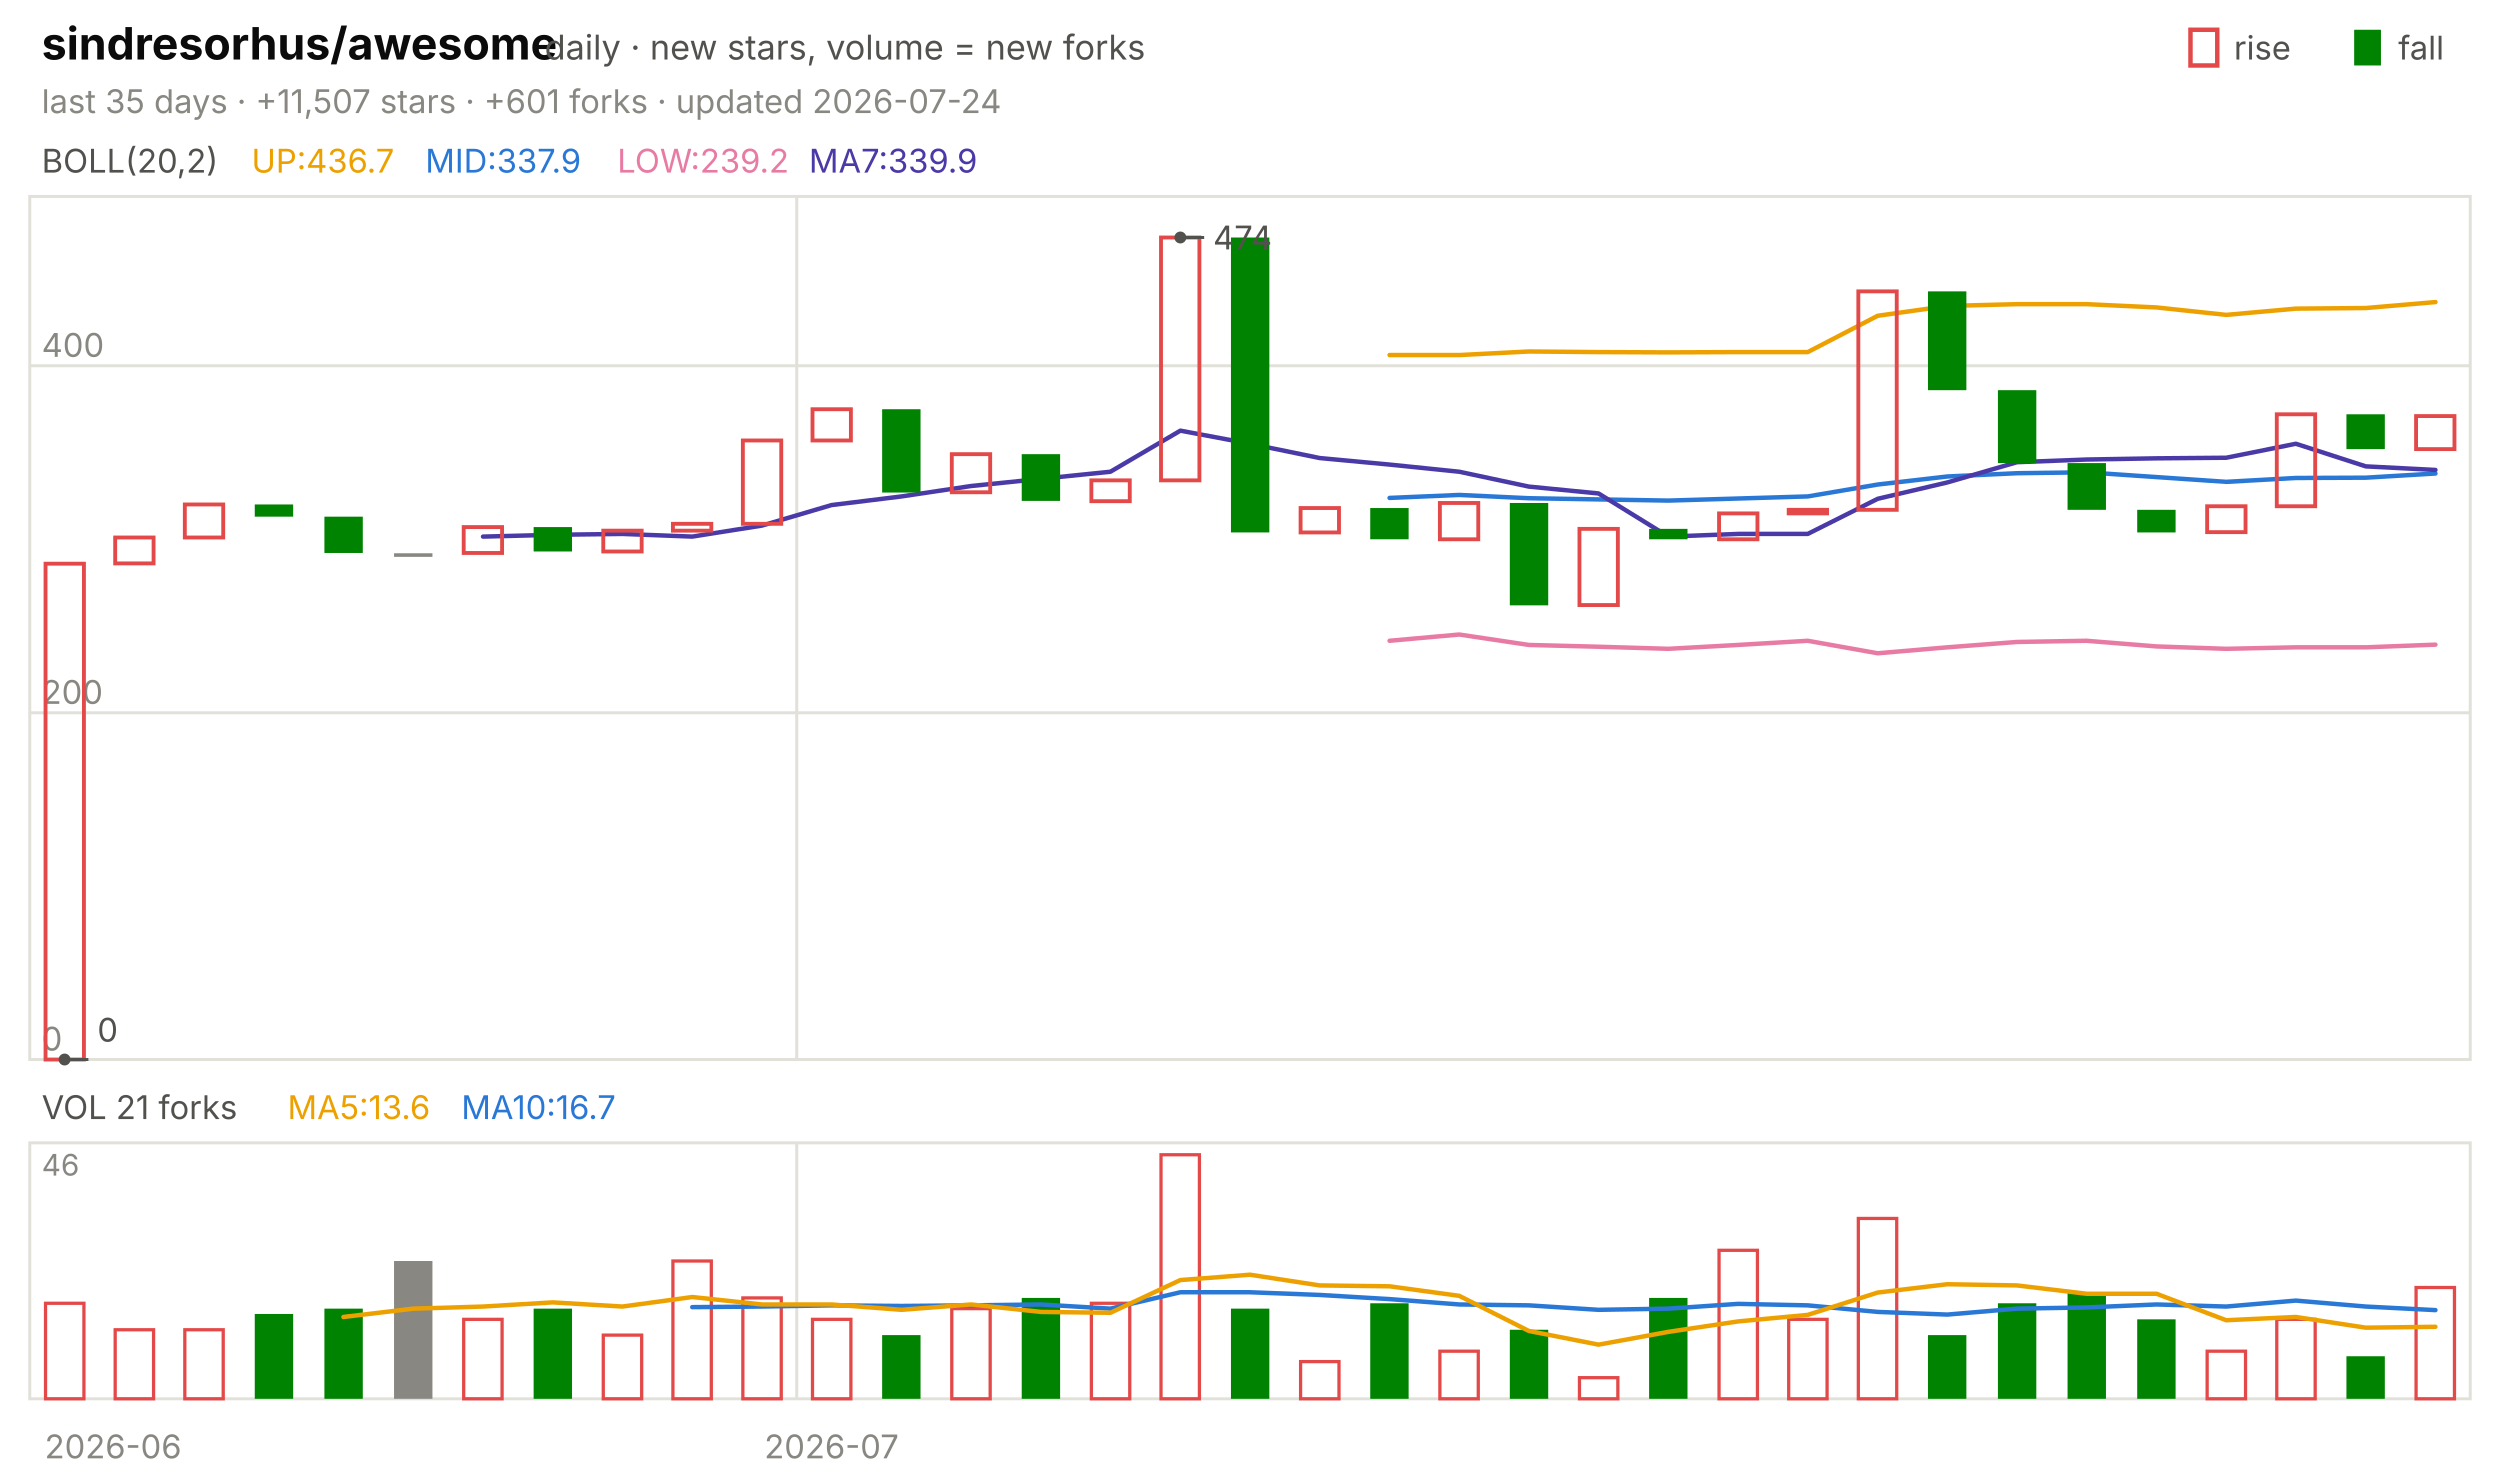
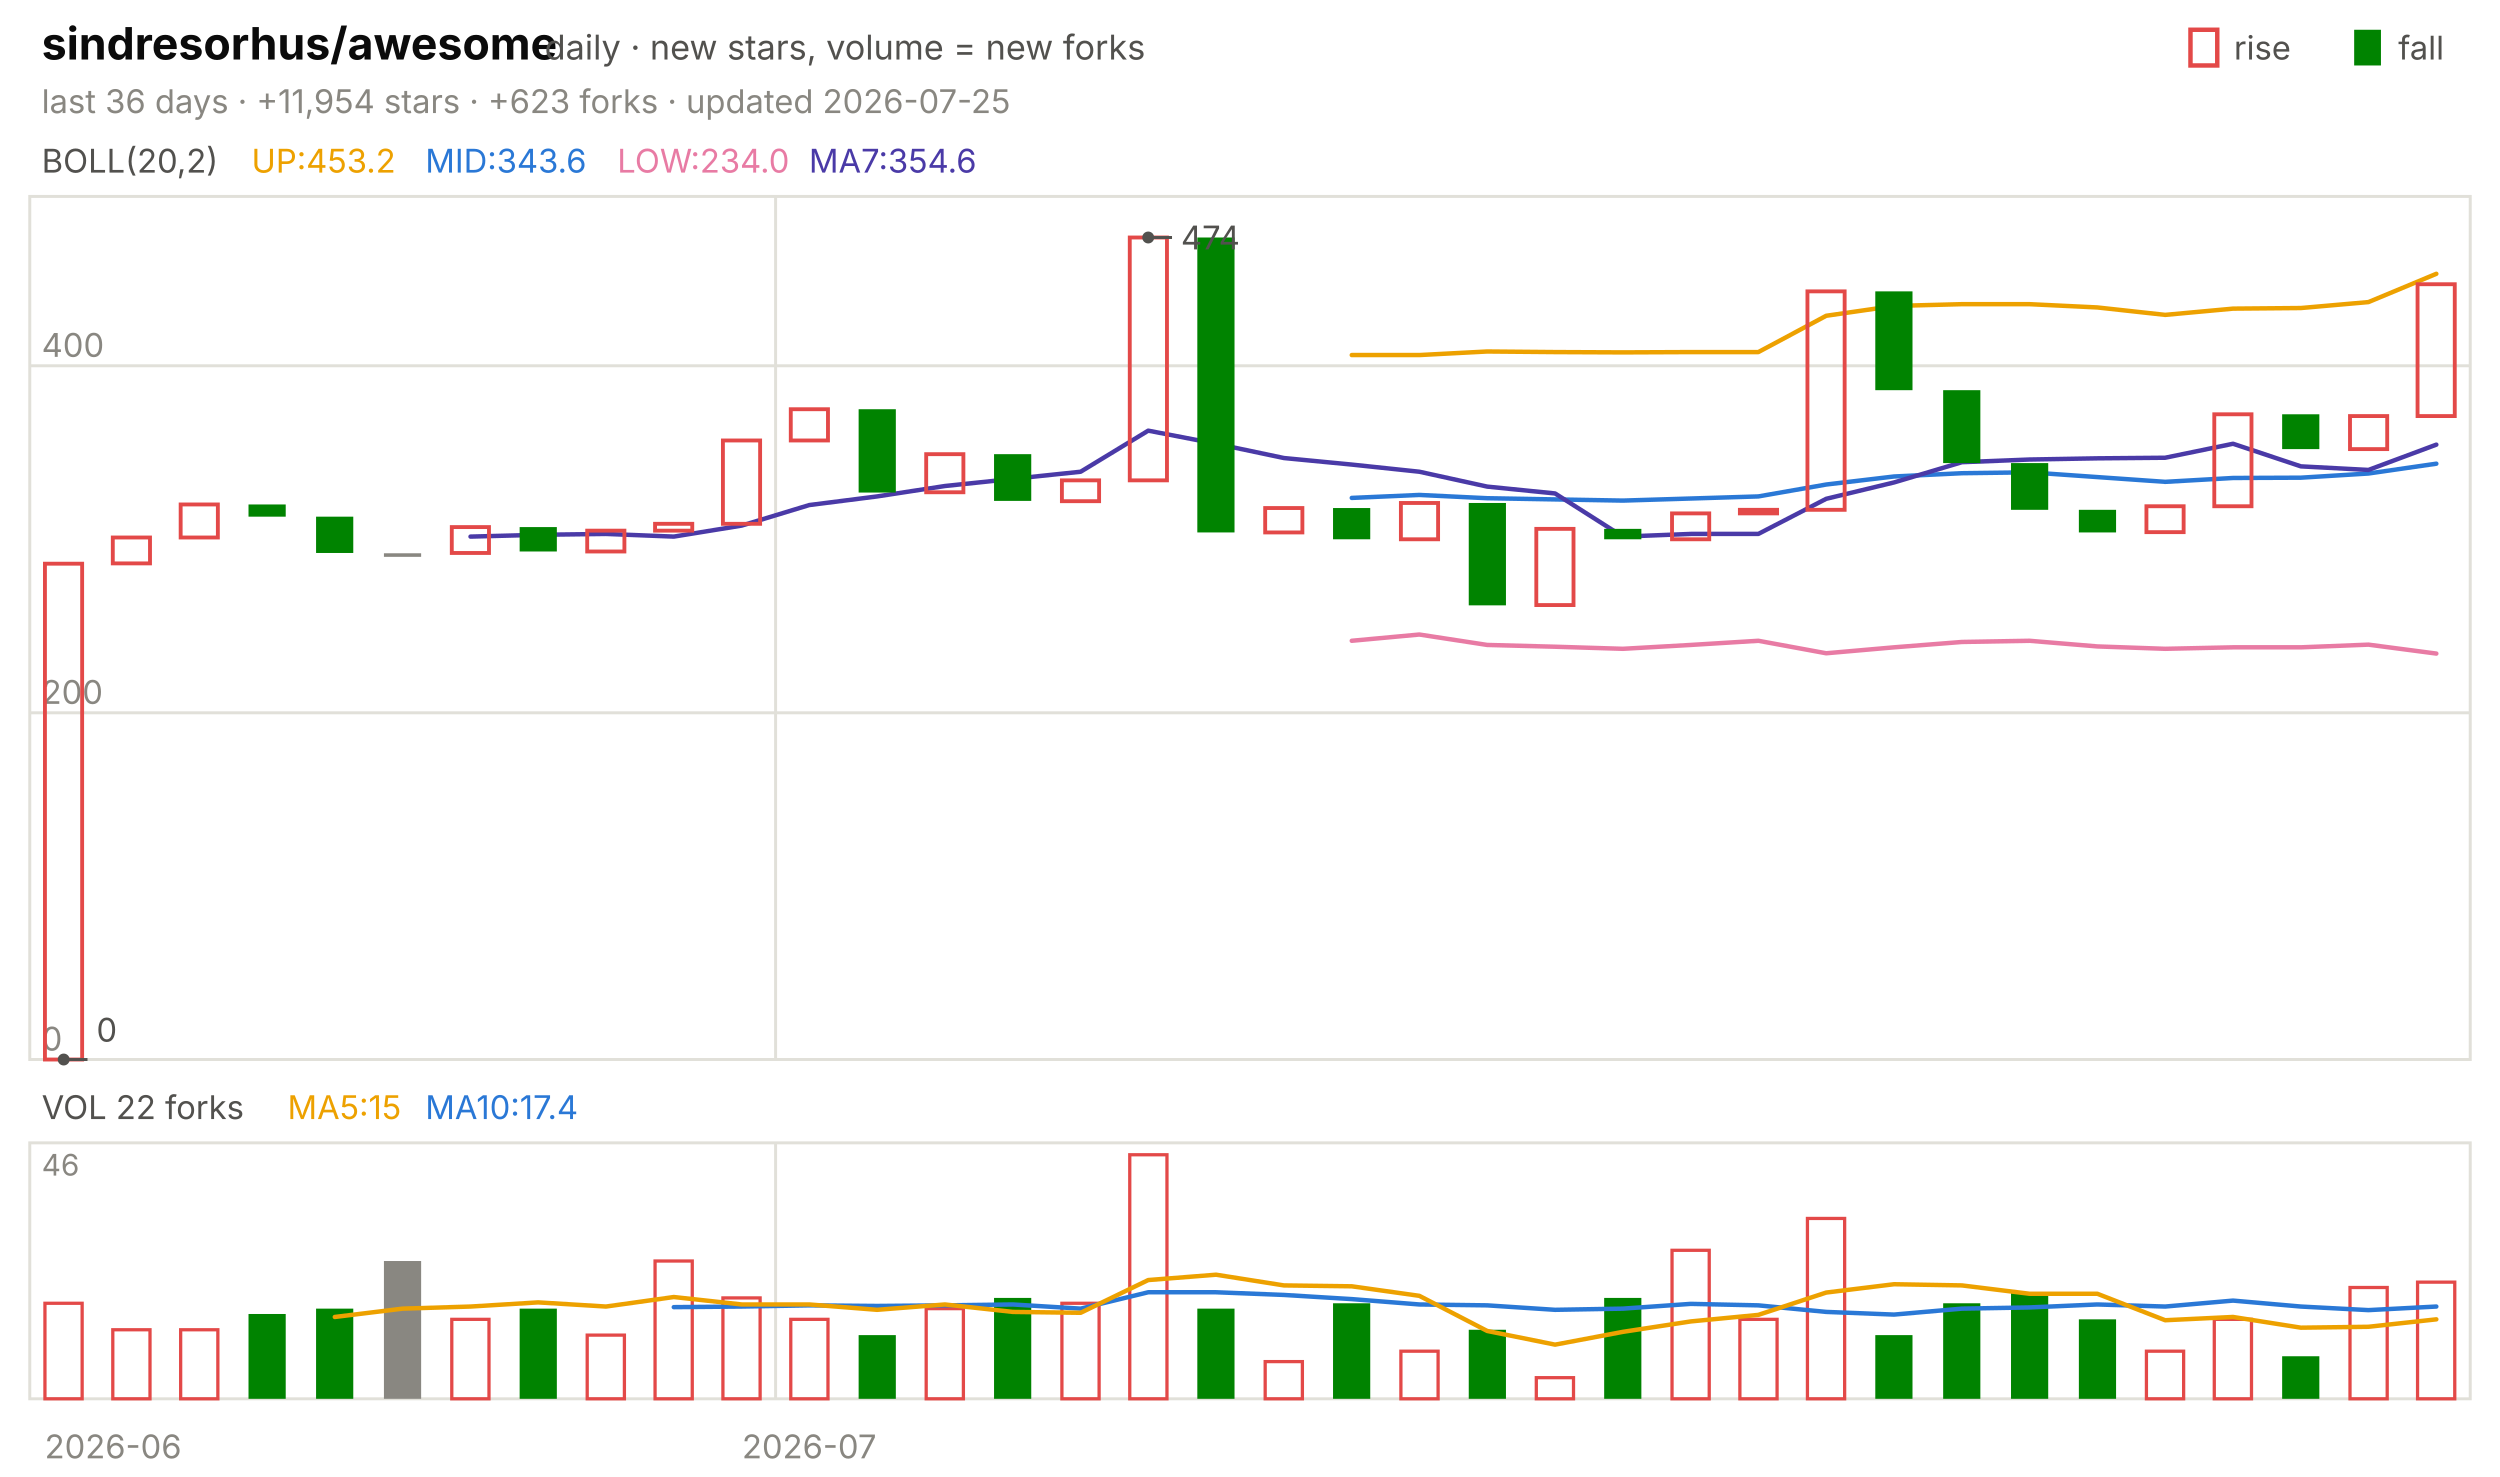
<svg xmlns="http://www.w3.org/2000/svg" viewBox="0 0 840 496" width="840" height="496" font-family="-apple-system,'Segoe UI',system-ui,sans-serif" role="img" aria-label="sindresorhus/awesome candlestick chart">
  <text x="14.0" y="20.0" font-size="15" fill="#0b0b0b" font-weight="650">sindresorhus/awesome</text>
  <text x="183.0" y="20.0" font-size="11.5" fill="#52514e">daily · new stars, volume = new forks</text>
  <text x="805.8" y="20.0" font-size="11.0" fill="#52514e">fall</text>
  <rect x="791" y="10" width="9" height="12" fill="#008300" />
  <text x="750.6" y="20.0" font-size="11.0" fill="#52514e">rise</text>
  <rect x="736" y="10" width="9" height="12" fill="none" stroke="#e34948" stroke-width="1.5" />
-   <text x="14.0" y="38.0" font-size="11.0" fill="#898781">last 35 days · +11,507 stars · +601 forks · updated 2026-07-24</text>
+   <text x="14.0" y="38.0" font-size="11.0" fill="#898781">last 36 days · +11,954 stars · +623 forks · updated 2026-07-25</text>
  <rect x="10" y="66" width="820" height="290" fill="none" stroke="#e1e0d9" />
  <rect x="10" y="384" width="820" height="86" fill="none" stroke="#e1e0d9" />
  <text x="38.0" y="490.0" font-size="11.0" fill="#898781" text-anchor="middle">2026-06</text>
-   <line x1="267.7" y1="66.0" x2="267.7" y2="356.0" stroke="#e1e0d9" stroke-width="1.0" />
-   <line x1="267.7" y1="384.0" x2="267.7" y2="470.0" stroke="#e1e0d9" stroke-width="1.0" />
-   <text x="279.4" y="490.0" font-size="11.0" fill="#898781" text-anchor="middle">2026-07</text>
+   <line x1="260.6" y1="66.0" x2="260.6" y2="356.0" stroke="#e1e0d9" stroke-width="1.0" />
+   <line x1="260.6" y1="384.0" x2="260.6" y2="470.0" stroke="#e1e0d9" stroke-width="1.0" />
+   <text x="271.9" y="490.0" font-size="11.0" fill="#898781" text-anchor="middle">2026-07</text>
  <text x="14.0" y="58.0" font-size="11.0" fill="#52514e">BOLL(20,2)</text>
-   <text x="84.5" y="58.0" font-size="11.0" fill="#eda100">UP:436.7</text>
-   <text x="142.9" y="58.0" font-size="11.0" fill="#2a78d6">MID:337.9</text>
-   <text x="207.4" y="58.0" font-size="11.0" fill="#e87ba4">LOW:239.2</text>
-   <text x="271.8" y="58.0" font-size="11.0" fill="#4a3aa7">MA7:339.9</text>
+   <text x="84.5" y="58.0" font-size="11.0" fill="#eda100">UP:453.2</text>
+   <text x="142.9" y="58.0" font-size="11.0" fill="#2a78d6">MID:343.6</text>
+   <text x="207.4" y="58.0" font-size="11.0" fill="#e87ba4">LOW:234.0</text>
+   <text x="271.8" y="58.0" font-size="11.0" fill="#4a3aa7">MA7:354.6</text>
  <line x1="10.0" y1="356.0" x2="830.0" y2="356.0" stroke="#e1e0d9" stroke-width="1.0" />
  <text x="14.0" y="353.0" font-size="11.0" fill="#898781">0</text>
  <line x1="10.0" y1="239.5" x2="830.0" y2="239.5" stroke="#e1e0d9" stroke-width="1.0" />
  <text x="14.0" y="236.5" font-size="11.0" fill="#898781">200</text>
  <line x1="10.0" y1="122.9" x2="830.0" y2="122.9" stroke="#e1e0d9" stroke-width="1.0" />
  <text x="14.0" y="119.9" font-size="11.0" fill="#898781">400</text>
-   <polyline points="466.9,119.3 490.3,119.3 513.7,118.1 537.1,118.3 560.6,118.4 584.0,118.3 607.4,118.3 630.9,106.1 654.3,102.8 677.7,102.2 701.1,102.2 724.6,103.3 748.0,105.8 771.4,103.7 794.9,103.5 818.3,101.5" fill="none" stroke="#eda100" stroke-width="1.5" stroke-linejoin="round" stroke-linecap="round" />
-   <polyline points="466.9,167.3 490.3,166.3 513.7,167.4 537.1,167.8 560.6,168.2 584.0,167.5 607.4,166.8 630.9,162.8 654.3,160.1 677.7,159.0 701.1,158.7 724.6,160.3 748.0,161.9 771.4,160.6 794.9,160.5 818.3,159.1" fill="none" stroke="#2a78d6" stroke-width="1.5" stroke-linejoin="round" stroke-linecap="round" />
-   <polyline points="466.9,215.3 490.3,213.2 513.7,216.7 537.1,217.3 560.6,218.0 584.0,216.7 607.4,215.3 630.9,219.5 654.3,217.5 677.7,215.7 701.1,215.3 724.6,217.2 748.0,218.0 771.4,217.5 794.9,217.5 818.3,216.6" fill="none" stroke="#e87ba4" stroke-width="1.5" stroke-linejoin="round" stroke-linecap="round" />
-   <polyline points="162.3,180.3 185.7,179.7 209.1,179.4 232.6,180.3 256.0,176.6 279.4,169.7 302.9,166.8 326.3,163.3 349.7,160.9 373.1,158.5 396.6,144.7 420.0,149.1 443.4,153.9 466.9,156.1 490.3,158.5 513.7,163.5 537.1,165.8 560.6,180.3 584.0,179.4 607.4,179.4 630.9,167.6 654.3,162.1 677.7,155.3 701.1,154.4 724.6,154.0 748.0,153.8 771.4,149.1 794.9,156.7 818.3,157.9" fill="none" stroke="#4a3aa7" stroke-width="1.5" stroke-linejoin="round" stroke-linecap="round" />
-   <rect x="15.3" y="189.4" width="12.9" height="166.6" fill="none" stroke="#e34948" stroke-width="1.3" />
-   <rect x="38.7" y="180.6" width="12.9" height="8.7" fill="none" stroke="#e34948" stroke-width="1.3" />
-   <rect x="62.1" y="169.5" width="12.9" height="11.1" fill="none" stroke="#e34948" stroke-width="1.3" />
-   <rect x="85.6" y="169.5" width="12.9" height="4.1" fill="#008300" />
-   <rect x="109.0" y="173.6" width="12.9" height="12.2" fill="#008300" />
-   <rect x="132.4" y="185.9" width="12.9" height="1.2" fill="#898781" />
-   <rect x="155.8" y="177.1" width="12.9" height="8.7" fill="none" stroke="#e34948" stroke-width="1.3" />
-   <rect x="179.3" y="177.1" width="12.9" height="8.2" fill="#008300" />
-   <rect x="202.7" y="178.3" width="12.9" height="7.0" fill="none" stroke="#e34948" stroke-width="1.3" />
-   <rect x="226.1" y="176.0" width="12.9" height="2.3" fill="none" stroke="#e34948" stroke-width="1.3" />
-   <rect x="249.6" y="148.0" width="12.9" height="28.0" fill="none" stroke="#e34948" stroke-width="1.3" />
-   <rect x="273.0" y="137.5" width="12.9" height="10.5" fill="none" stroke="#e34948" stroke-width="1.3" />
-   <rect x="296.4" y="137.5" width="12.9" height="28.0" fill="#008300" />
-   <rect x="319.8" y="152.6" width="12.9" height="12.8" fill="none" stroke="#e34948" stroke-width="1.3" />
-   <rect x="343.3" y="152.6" width="12.9" height="15.7" fill="#008300" />
-   <rect x="366.7" y="161.4" width="12.9" height="7.0" fill="none" stroke="#e34948" stroke-width="1.3" />
-   <rect x="390.1" y="79.8" width="12.9" height="81.6" fill="none" stroke="#e34948" stroke-width="1.3" />
-   <rect x="413.6" y="79.8" width="12.9" height="99.1" fill="#008300" />
-   <rect x="437.0" y="170.7" width="12.9" height="8.2" fill="none" stroke="#e34948" stroke-width="1.3" />
-   <rect x="460.4" y="170.7" width="12.9" height="10.5" fill="#008300" />
-   <rect x="483.8" y="169.0" width="12.9" height="12.2" fill="none" stroke="#e34948" stroke-width="1.3" />
-   <rect x="507.3" y="169.0" width="12.9" height="34.4" fill="#008300" />
-   <rect x="530.7" y="177.7" width="12.9" height="25.6" fill="none" stroke="#e34948" stroke-width="1.3" />
-   <rect x="554.1" y="177.7" width="12.9" height="3.5" fill="#008300" />
-   <rect x="577.6" y="172.5" width="12.9" height="8.7" fill="none" stroke="#e34948" stroke-width="1.3" />
-   <rect x="601.0" y="171.3" width="12.9" height="1.2" fill="none" stroke="#e34948" stroke-width="1.3" />
-   <rect x="624.4" y="97.9" width="12.9" height="73.4" fill="none" stroke="#e34948" stroke-width="1.3" />
-   <rect x="647.8" y="97.9" width="12.9" height="33.2" fill="#008300" />
-   <rect x="671.3" y="131.1" width="12.9" height="24.5" fill="#008300" />
-   <rect x="694.7" y="155.6" width="12.9" height="15.7" fill="#008300" />
-   <rect x="718.1" y="171.3" width="12.9" height="7.6" fill="#008300" />
-   <rect x="741.6" y="170.1" width="12.9" height="8.7" fill="none" stroke="#e34948" stroke-width="1.3" />
-   <rect x="765.0" y="139.2" width="12.9" height="30.9" fill="none" stroke="#e34948" stroke-width="1.3" />
-   <rect x="788.4" y="139.2" width="12.9" height="11.7" fill="#008300" />
-   <rect x="811.8" y="139.8" width="12.9" height="11.1" fill="none" stroke="#e34948" stroke-width="1.3" />
-   <circle cx="396.6" cy="79.8" r="2" fill="#52514e" />
-   <line x1="396.6" y1="79.8" x2="404.6" y2="79.8" stroke="#52514e" stroke-width="1.0" />
-   <text x="407.6" y="83.8" font-size="11.0" fill="#52514e">474</text>
-   <circle cx="21.7" cy="356.0" r="2" fill="#52514e" />
-   <line x1="21.7" y1="356.0" x2="29.7" y2="356.0" stroke="#52514e" stroke-width="1.0" />
-   <text x="32.7" y="350.0" font-size="11.0" fill="#52514e">0</text>
-   <text x="14.0" y="376.0" font-size="11.0" fill="#52514e">VOL 21 forks</text>
-   <text x="96.6" y="376.0" font-size="11.0" fill="#eda100">MA5:13.6</text>
-   <text x="155.0" y="376.0" font-size="11.0" fill="#2a78d6">MA10:16.7</text>
+   <polyline points="454.2,119.3 476.9,119.3 499.7,118.1 522.5,118.3 545.3,118.4 568.1,118.3 590.8,118.3 613.6,106.1 636.4,102.8 659.2,102.2 681.9,102.2 704.7,103.3 727.5,105.8 750.3,103.7 773.1,103.5 795.8,101.5 818.6,92.0" fill="none" stroke="#eda100" stroke-width="1.5" stroke-linejoin="round" stroke-linecap="round" />
+   <polyline points="454.2,167.3 476.9,166.3 499.7,167.4 522.5,167.8 545.3,168.2 568.1,167.5 590.8,166.8 613.6,162.8 636.4,160.1 659.2,159.0 681.9,158.7 704.7,160.3 727.5,161.9 750.3,160.6 773.1,160.5 795.8,159.1 818.6,155.8" fill="none" stroke="#2a78d6" stroke-width="1.5" stroke-linejoin="round" stroke-linecap="round" />
+   <polyline points="454.2,215.3 476.9,213.2 499.7,216.7 522.5,217.3 545.3,218.0 568.1,216.7 590.8,215.3 613.6,219.5 636.4,217.5 659.2,215.7 681.9,215.3 704.7,217.2 727.5,218.0 750.3,217.5 773.1,217.5 795.8,216.6 818.6,219.6" fill="none" stroke="#e87ba4" stroke-width="1.5" stroke-linejoin="round" stroke-linecap="round" />
+   <polyline points="158.1,180.3 180.8,179.7 203.6,179.4 226.4,180.3 249.2,176.6 271.9,169.7 294.7,166.8 317.5,163.3 340.3,160.9 363.1,158.5 385.8,144.7 408.6,149.1 431.4,153.9 454.2,156.1 476.9,158.5 499.7,163.5 522.5,165.8 545.3,180.3 568.1,179.4 590.8,179.4 613.6,167.6 636.4,162.1 659.2,155.3 681.9,154.4 704.7,154.0 727.5,153.8 750.3,149.1 773.1,156.7 795.8,157.9 818.6,149.4" fill="none" stroke="#4a3aa7" stroke-width="1.5" stroke-linejoin="round" stroke-linecap="round" />
+   <rect x="15.1" y="189.4" width="12.5" height="166.6" fill="none" stroke="#e34948" stroke-width="1.3" />
+   <rect x="37.9" y="180.6" width="12.5" height="8.7" fill="none" stroke="#e34948" stroke-width="1.3" />
+   <rect x="60.7" y="169.5" width="12.5" height="11.1" fill="none" stroke="#e34948" stroke-width="1.3" />
+   <rect x="83.5" y="169.5" width="12.5" height="4.1" fill="#008300" />
+   <rect x="106.2" y="173.6" width="12.5" height="12.2" fill="#008300" />
+   <rect x="129.0" y="185.9" width="12.5" height="1.2" fill="#898781" />
+   <rect x="151.8" y="177.1" width="12.5" height="8.7" fill="none" stroke="#e34948" stroke-width="1.3" />
+   <rect x="174.6" y="177.1" width="12.5" height="8.2" fill="#008300" />
+   <rect x="197.3" y="178.3" width="12.5" height="7.0" fill="none" stroke="#e34948" stroke-width="1.3" />
+   <rect x="220.1" y="176.0" width="12.5" height="2.3" fill="none" stroke="#e34948" stroke-width="1.3" />
+   <rect x="242.9" y="148.0" width="12.5" height="28.0" fill="none" stroke="#e34948" stroke-width="1.3" />
+   <rect x="265.7" y="137.5" width="12.5" height="10.5" fill="none" stroke="#e34948" stroke-width="1.3" />
+   <rect x="288.5" y="137.5" width="12.5" height="28.0" fill="#008300" />
+   <rect x="311.2" y="152.6" width="12.5" height="12.8" fill="none" stroke="#e34948" stroke-width="1.3" />
+   <rect x="334.0" y="152.6" width="12.5" height="15.7" fill="#008300" />
+   <rect x="356.8" y="161.4" width="12.5" height="7.0" fill="none" stroke="#e34948" stroke-width="1.3" />
+   <rect x="379.6" y="79.8" width="12.5" height="81.6" fill="none" stroke="#e34948" stroke-width="1.3" />
+   <rect x="402.3" y="79.8" width="12.5" height="99.1" fill="#008300" />
+   <rect x="425.1" y="170.7" width="12.5" height="8.2" fill="none" stroke="#e34948" stroke-width="1.3" />
+   <rect x="447.9" y="170.7" width="12.5" height="10.5" fill="#008300" />
+   <rect x="470.7" y="169.0" width="12.5" height="12.2" fill="none" stroke="#e34948" stroke-width="1.3" />
+   <rect x="493.5" y="169.0" width="12.5" height="34.4" fill="#008300" />
+   <rect x="516.2" y="177.7" width="12.5" height="25.6" fill="none" stroke="#e34948" stroke-width="1.3" />
+   <rect x="539.0" y="177.7" width="12.5" height="3.5" fill="#008300" />
+   <rect x="561.8" y="172.5" width="12.5" height="8.7" fill="none" stroke="#e34948" stroke-width="1.3" />
+   <rect x="584.6" y="171.3" width="12.5" height="1.2" fill="none" stroke="#e34948" stroke-width="1.3" />
+   <rect x="607.3" y="97.9" width="12.5" height="73.4" fill="none" stroke="#e34948" stroke-width="1.3" />
+   <rect x="630.1" y="97.9" width="12.5" height="33.2" fill="#008300" />
+   <rect x="652.9" y="131.1" width="12.5" height="24.5" fill="#008300" />
+   <rect x="675.7" y="155.6" width="12.5" height="15.7" fill="#008300" />
+   <rect x="698.5" y="171.3" width="12.5" height="7.6" fill="#008300" />
+   <rect x="721.2" y="170.1" width="12.5" height="8.7" fill="none" stroke="#e34948" stroke-width="1.3" />
+   <rect x="744.0" y="139.2" width="12.5" height="30.9" fill="none" stroke="#e34948" stroke-width="1.3" />
+   <rect x="766.8" y="139.2" width="12.5" height="11.7" fill="#008300" />
+   <rect x="789.6" y="139.8" width="12.5" height="11.1" fill="none" stroke="#e34948" stroke-width="1.3" />
+   <rect x="812.3" y="95.5" width="12.5" height="44.3" fill="none" stroke="#e34948" stroke-width="1.3" />
+   <circle cx="385.8" cy="79.8" r="2" fill="#52514e" />
+   <line x1="385.8" y1="79.8" x2="393.8" y2="79.8" stroke="#52514e" stroke-width="1.0" />
+   <text x="396.8" y="83.8" font-size="11.0" fill="#52514e">474</text>
+   <circle cx="21.4" cy="356.0" r="2" fill="#52514e" />
+   <line x1="21.4" y1="356.0" x2="29.4" y2="356.0" stroke="#52514e" stroke-width="1.0" />
+   <text x="32.4" y="350.0" font-size="11.0" fill="#52514e">0</text>
+   <text x="14.0" y="376.0" font-size="11.0" fill="#52514e">VOL 22 forks</text>
+   <text x="96.6" y="376.0" font-size="11.0" fill="#eda100">MA5:15</text>
+   <text x="142.9" y="376.0" font-size="11.0" fill="#2a78d6">MA10:17.4</text>
  <text x="14.0" y="395.0" font-size="10" fill="#898781">46</text>
-   <rect x="15.3" y="437.9" width="12.9" height="32.1" fill="none" stroke="#e34948" stroke-width="1.1" />
-   <rect x="38.7" y="446.8" width="12.9" height="23.2" fill="none" stroke="#e34948" stroke-width="1.1" />
-   <rect x="62.1" y="446.8" width="12.9" height="23.2" fill="none" stroke="#e34948" stroke-width="1.1" />
-   <rect x="85.6" y="441.5" width="12.9" height="28.5" fill="#008300" />
-   <rect x="109.0" y="439.7" width="12.9" height="30.3" fill="#008300" />
-   <rect x="132.4" y="423.7" width="12.9" height="46.3" fill="#898781" />
-   <rect x="155.8" y="443.3" width="12.9" height="26.7" fill="none" stroke="#e34948" stroke-width="1.1" />
-   <rect x="179.3" y="439.7" width="12.9" height="30.3" fill="#008300" />
-   <rect x="202.7" y="448.6" width="12.9" height="21.4" fill="none" stroke="#e34948" stroke-width="1.1" />
-   <rect x="226.1" y="423.7" width="12.9" height="46.3" fill="none" stroke="#e34948" stroke-width="1.1" />
-   <rect x="249.6" y="436.1" width="12.9" height="33.9" fill="none" stroke="#e34948" stroke-width="1.1" />
-   <rect x="273.0" y="443.3" width="12.9" height="26.7" fill="none" stroke="#e34948" stroke-width="1.1" />
-   <rect x="296.4" y="448.6" width="12.9" height="21.4" fill="#008300" />
-   <rect x="319.8" y="439.7" width="12.9" height="30.3" fill="none" stroke="#e34948" stroke-width="1.1" />
-   <rect x="343.3" y="436.1" width="12.9" height="33.9" fill="#008300" />
-   <rect x="366.7" y="437.9" width="12.9" height="32.1" fill="none" stroke="#e34948" stroke-width="1.1" />
-   <rect x="390.1" y="388.0" width="12.9" height="82.0" fill="none" stroke="#e34948" stroke-width="1.1" />
-   <rect x="413.6" y="439.7" width="12.9" height="30.3" fill="#008300" />
-   <rect x="437.0" y="457.5" width="12.9" height="12.5" fill="none" stroke="#e34948" stroke-width="1.1" />
-   <rect x="460.4" y="437.9" width="12.9" height="32.1" fill="#008300" />
-   <rect x="483.8" y="454.0" width="12.9" height="16.0" fill="none" stroke="#e34948" stroke-width="1.1" />
-   <rect x="507.3" y="446.8" width="12.9" height="23.2" fill="#008300" />
-   <rect x="530.7" y="462.9" width="12.9" height="7.1" fill="none" stroke="#e34948" stroke-width="1.1" />
-   <rect x="554.1" y="436.1" width="12.9" height="33.9" fill="#008300" />
-   <rect x="577.6" y="420.1" width="12.9" height="49.9" fill="none" stroke="#e34948" stroke-width="1.1" />
-   <rect x="601.0" y="443.3" width="12.9" height="26.7" fill="none" stroke="#e34948" stroke-width="1.1" />
-   <rect x="624.4" y="409.4" width="12.9" height="60.6" fill="none" stroke="#e34948" stroke-width="1.1" />
-   <rect x="647.8" y="448.6" width="12.9" height="21.4" fill="#008300" />
-   <rect x="671.3" y="437.9" width="12.9" height="32.1" fill="#008300" />
-   <rect x="694.7" y="434.3" width="12.9" height="35.7" fill="#008300" />
-   <rect x="718.1" y="443.3" width="12.9" height="26.7" fill="#008300" />
-   <rect x="741.6" y="454.0" width="12.9" height="16.0" fill="none" stroke="#e34948" stroke-width="1.1" />
-   <rect x="765.0" y="443.3" width="12.9" height="26.7" fill="none" stroke="#e34948" stroke-width="1.1" />
-   <rect x="788.4" y="455.7" width="12.9" height="14.3" fill="#008300" />
-   <rect x="811.8" y="432.6" width="12.9" height="37.4" fill="none" stroke="#e34948" stroke-width="1.1" />
-   <polyline points="232.6,439.2 256.0,439.0 279.4,438.6 302.9,438.8 326.3,438.6 349.7,438.3 373.1,439.7 396.6,434.2 420.0,434.2 443.4,435.1 466.9,436.5 490.3,438.3 513.7,438.6 537.1,440.1 560.6,439.7 584.0,438.1 607.4,438.6 630.9,440.8 654.3,441.7 677.7,439.7 701.1,439.3 724.6,438.3 748.0,439.0 771.4,437.0 794.9,439.0 818.3,440.2" fill="none" stroke="#2a78d6" stroke-width="1.5" stroke-linejoin="round" stroke-linecap="round" />
-   <polyline points="115.4,442.5 138.9,439.7 162.3,439.0 185.7,437.6 209.1,439.0 232.6,435.8 256.0,438.3 279.4,438.3 302.9,440.1 326.3,438.3 349.7,440.8 373.1,441.1 396.6,430.1 420.0,428.3 443.4,431.9 466.9,432.2 490.3,435.4 513.7,447.2 537.1,451.8 560.6,447.5 584.0,444.0 607.4,441.8 630.9,434.3 654.3,431.5 677.7,431.9 701.1,434.7 724.6,434.7 748.0,443.6 771.4,442.5 794.9,446.1 818.3,445.8" fill="none" stroke="#eda100" stroke-width="1.5" stroke-linejoin="round" stroke-linecap="round" />
+   <rect x="15.1" y="437.9" width="12.5" height="32.1" fill="none" stroke="#e34948" stroke-width="1.1" />
+   <rect x="37.9" y="446.8" width="12.5" height="23.2" fill="none" stroke="#e34948" stroke-width="1.1" />
+   <rect x="60.7" y="446.8" width="12.5" height="23.2" fill="none" stroke="#e34948" stroke-width="1.1" />
+   <rect x="83.5" y="441.5" width="12.5" height="28.5" fill="#008300" />
+   <rect x="106.2" y="439.7" width="12.5" height="30.3" fill="#008300" />
+   <rect x="129.0" y="423.7" width="12.5" height="46.3" fill="#898781" />
+   <rect x="151.8" y="443.3" width="12.5" height="26.7" fill="none" stroke="#e34948" stroke-width="1.1" />
+   <rect x="174.6" y="439.7" width="12.5" height="30.3" fill="#008300" />
+   <rect x="197.3" y="448.6" width="12.5" height="21.4" fill="none" stroke="#e34948" stroke-width="1.1" />
+   <rect x="220.1" y="423.7" width="12.5" height="46.3" fill="none" stroke="#e34948" stroke-width="1.1" />
+   <rect x="242.9" y="436.1" width="12.5" height="33.9" fill="none" stroke="#e34948" stroke-width="1.1" />
+   <rect x="265.7" y="443.3" width="12.5" height="26.7" fill="none" stroke="#e34948" stroke-width="1.1" />
+   <rect x="288.5" y="448.6" width="12.5" height="21.4" fill="#008300" />
+   <rect x="311.2" y="439.7" width="12.5" height="30.3" fill="none" stroke="#e34948" stroke-width="1.1" />
+   <rect x="334.0" y="436.1" width="12.5" height="33.9" fill="#008300" />
+   <rect x="356.8" y="437.9" width="12.5" height="32.1" fill="none" stroke="#e34948" stroke-width="1.1" />
+   <rect x="379.6" y="388.0" width="12.5" height="82.0" fill="none" stroke="#e34948" stroke-width="1.1" />
+   <rect x="402.3" y="439.7" width="12.5" height="30.3" fill="#008300" />
+   <rect x="425.1" y="457.5" width="12.5" height="12.5" fill="none" stroke="#e34948" stroke-width="1.1" />
+   <rect x="447.9" y="437.9" width="12.5" height="32.1" fill="#008300" />
+   <rect x="470.7" y="454.0" width="12.5" height="16.0" fill="none" stroke="#e34948" stroke-width="1.1" />
+   <rect x="493.5" y="446.8" width="12.5" height="23.2" fill="#008300" />
+   <rect x="516.2" y="462.9" width="12.5" height="7.1" fill="none" stroke="#e34948" stroke-width="1.1" />
+   <rect x="539.0" y="436.1" width="12.5" height="33.9" fill="#008300" />
+   <rect x="561.8" y="420.1" width="12.5" height="49.9" fill="none" stroke="#e34948" stroke-width="1.1" />
+   <rect x="584.6" y="443.3" width="12.5" height="26.7" fill="none" stroke="#e34948" stroke-width="1.1" />
+   <rect x="607.3" y="409.4" width="12.5" height="60.6" fill="none" stroke="#e34948" stroke-width="1.1" />
+   <rect x="630.1" y="448.6" width="12.5" height="21.4" fill="#008300" />
+   <rect x="652.9" y="437.9" width="12.5" height="32.1" fill="#008300" />
+   <rect x="675.7" y="434.3" width="12.5" height="35.7" fill="#008300" />
+   <rect x="698.5" y="443.3" width="12.5" height="26.7" fill="#008300" />
+   <rect x="721.2" y="454.0" width="12.5" height="16.0" fill="none" stroke="#e34948" stroke-width="1.1" />
+   <rect x="744.0" y="443.3" width="12.5" height="26.7" fill="none" stroke="#e34948" stroke-width="1.1" />
+   <rect x="766.8" y="455.7" width="12.5" height="14.3" fill="#008300" />
+   <rect x="789.6" y="432.6" width="12.5" height="37.4" fill="none" stroke="#e34948" stroke-width="1.1" />
+   <rect x="812.3" y="430.8" width="12.5" height="39.2" fill="none" stroke="#e34948" stroke-width="1.1" />
+   <polyline points="226.4,439.2 249.2,439.0 271.9,438.6 294.7,438.8 317.5,438.6 340.3,438.3 363.1,439.7 385.8,434.2 408.6,434.2 431.4,435.1 454.2,436.5 476.9,438.3 499.7,438.6 522.5,440.1 545.3,439.7 568.1,438.1 590.8,438.6 613.6,440.8 636.4,441.7 659.2,439.7 681.9,439.3 704.7,438.3 727.5,439.0 750.3,437.0 773.1,439.0 795.8,440.2 818.6,439.0" fill="none" stroke="#2a78d6" stroke-width="1.5" stroke-linejoin="round" stroke-linecap="round" />
+   <polyline points="112.5,442.5 135.3,439.7 158.1,439.0 180.8,437.6 203.6,439.0 226.4,435.8 249.2,438.3 271.9,438.3 294.7,440.1 317.5,438.3 340.3,440.8 363.1,441.1 385.8,430.1 408.6,428.3 431.4,431.9 454.2,432.2 476.9,435.4 499.7,447.2 522.5,451.8 545.3,447.5 568.1,444.0 590.8,441.8 613.6,434.3 636.4,431.5 659.2,431.9 681.9,434.7 704.7,434.7 727.5,443.6 750.3,442.5 773.1,446.1 795.8,445.8 818.6,443.3" fill="none" stroke="#eda100" stroke-width="1.5" stroke-linejoin="round" stroke-linecap="round" />
</svg>
